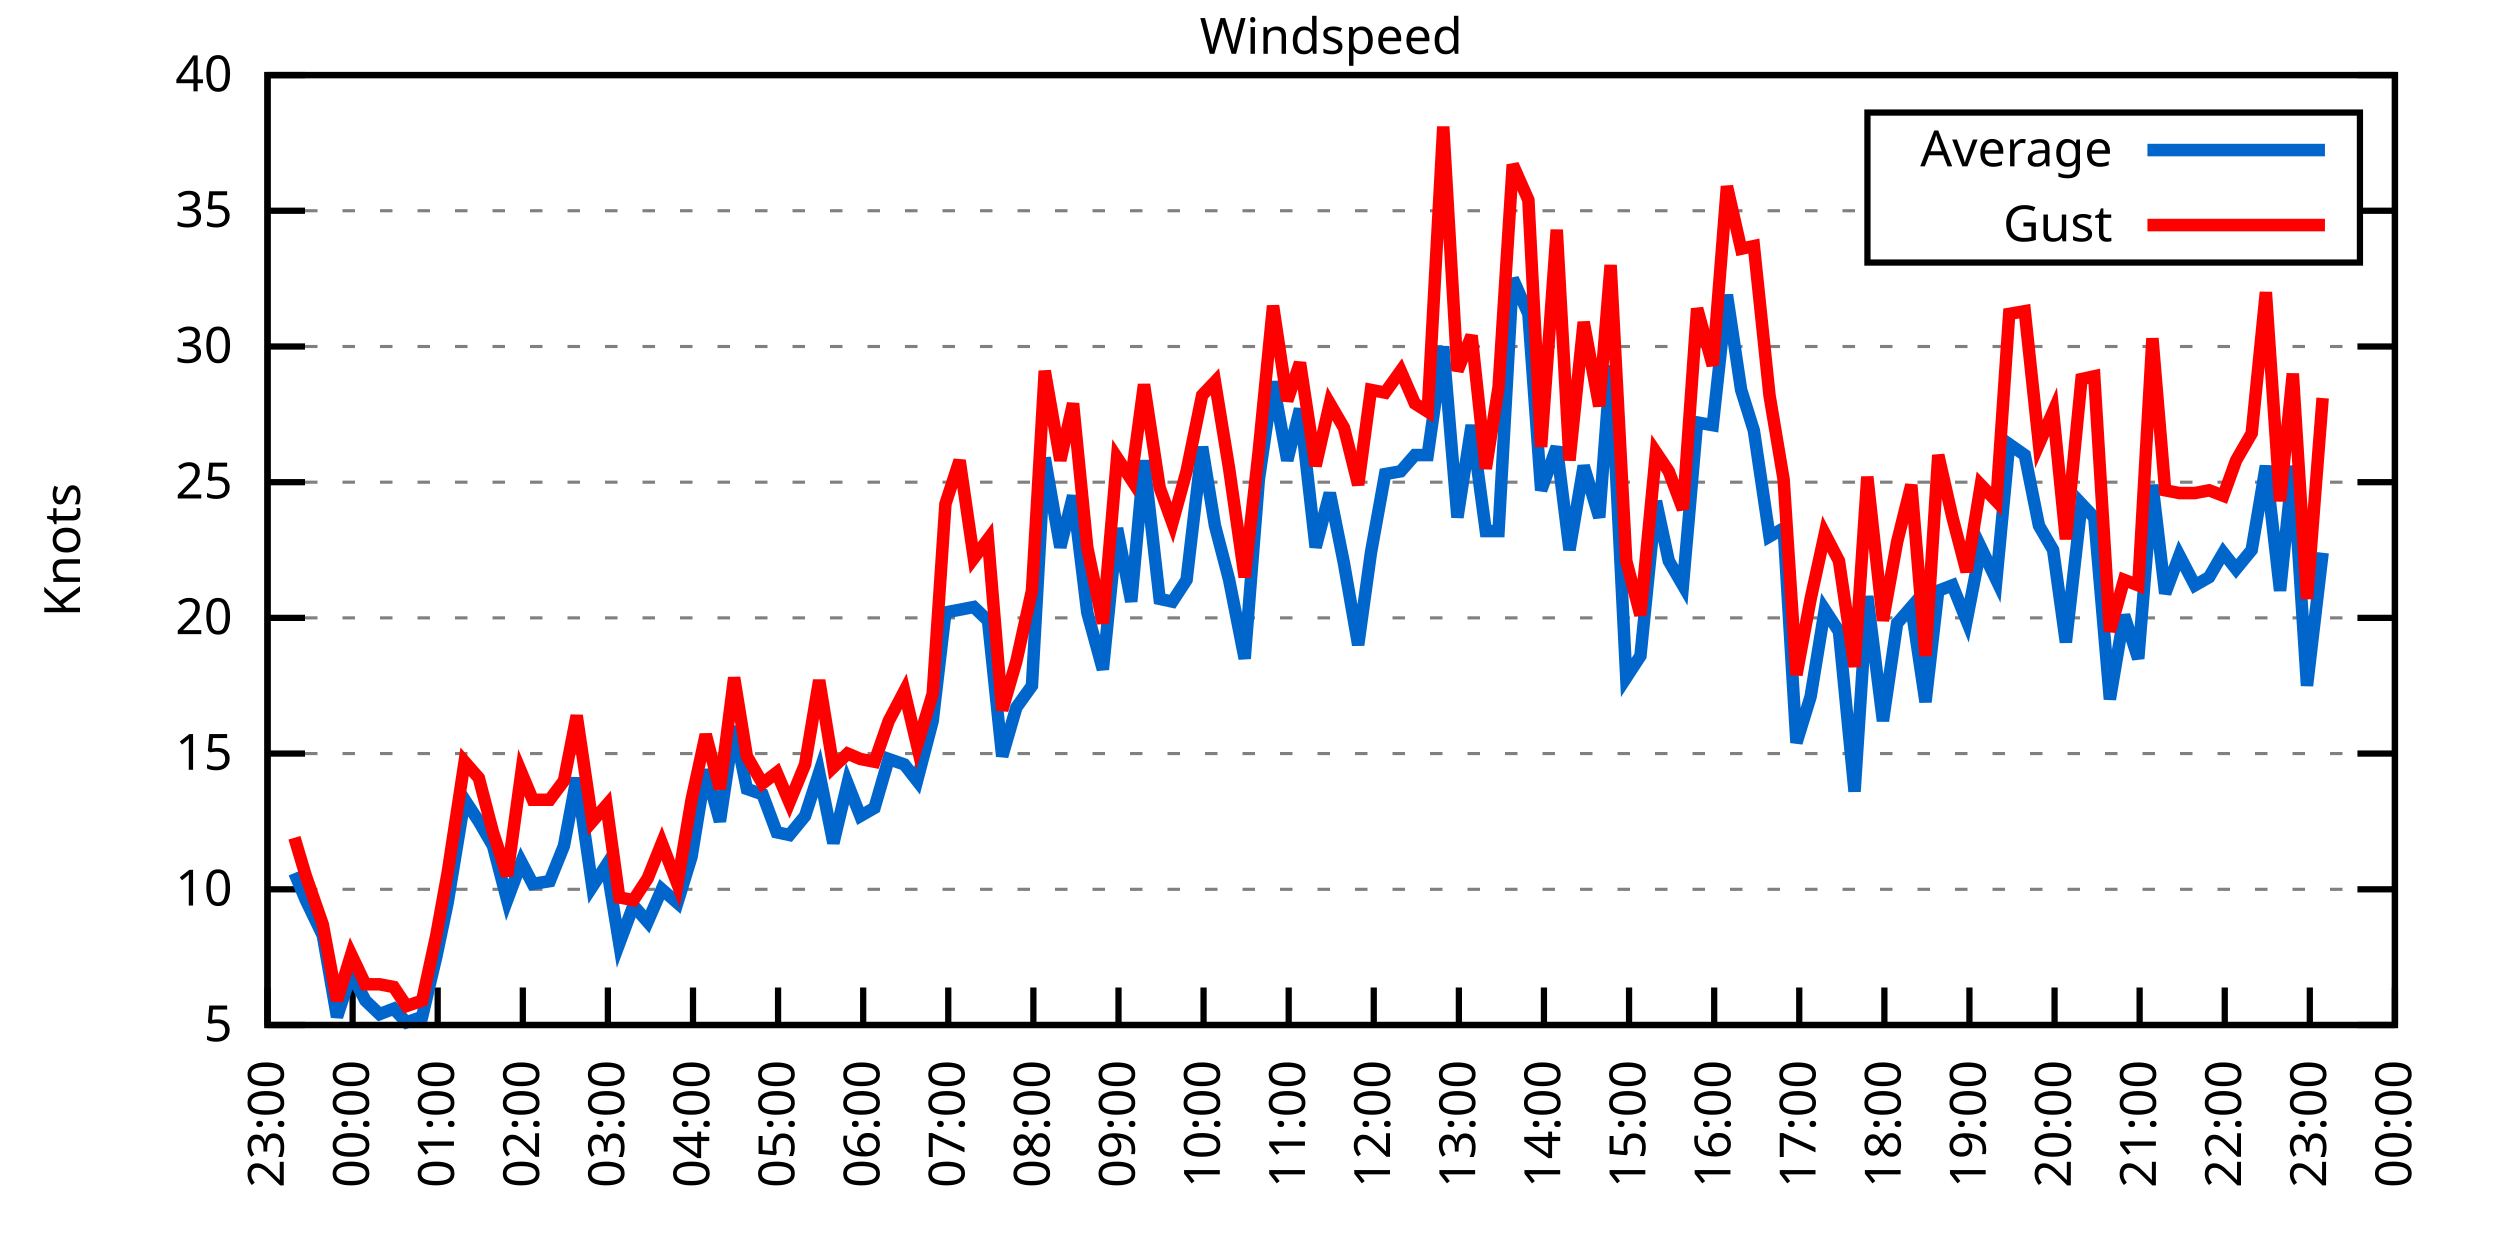
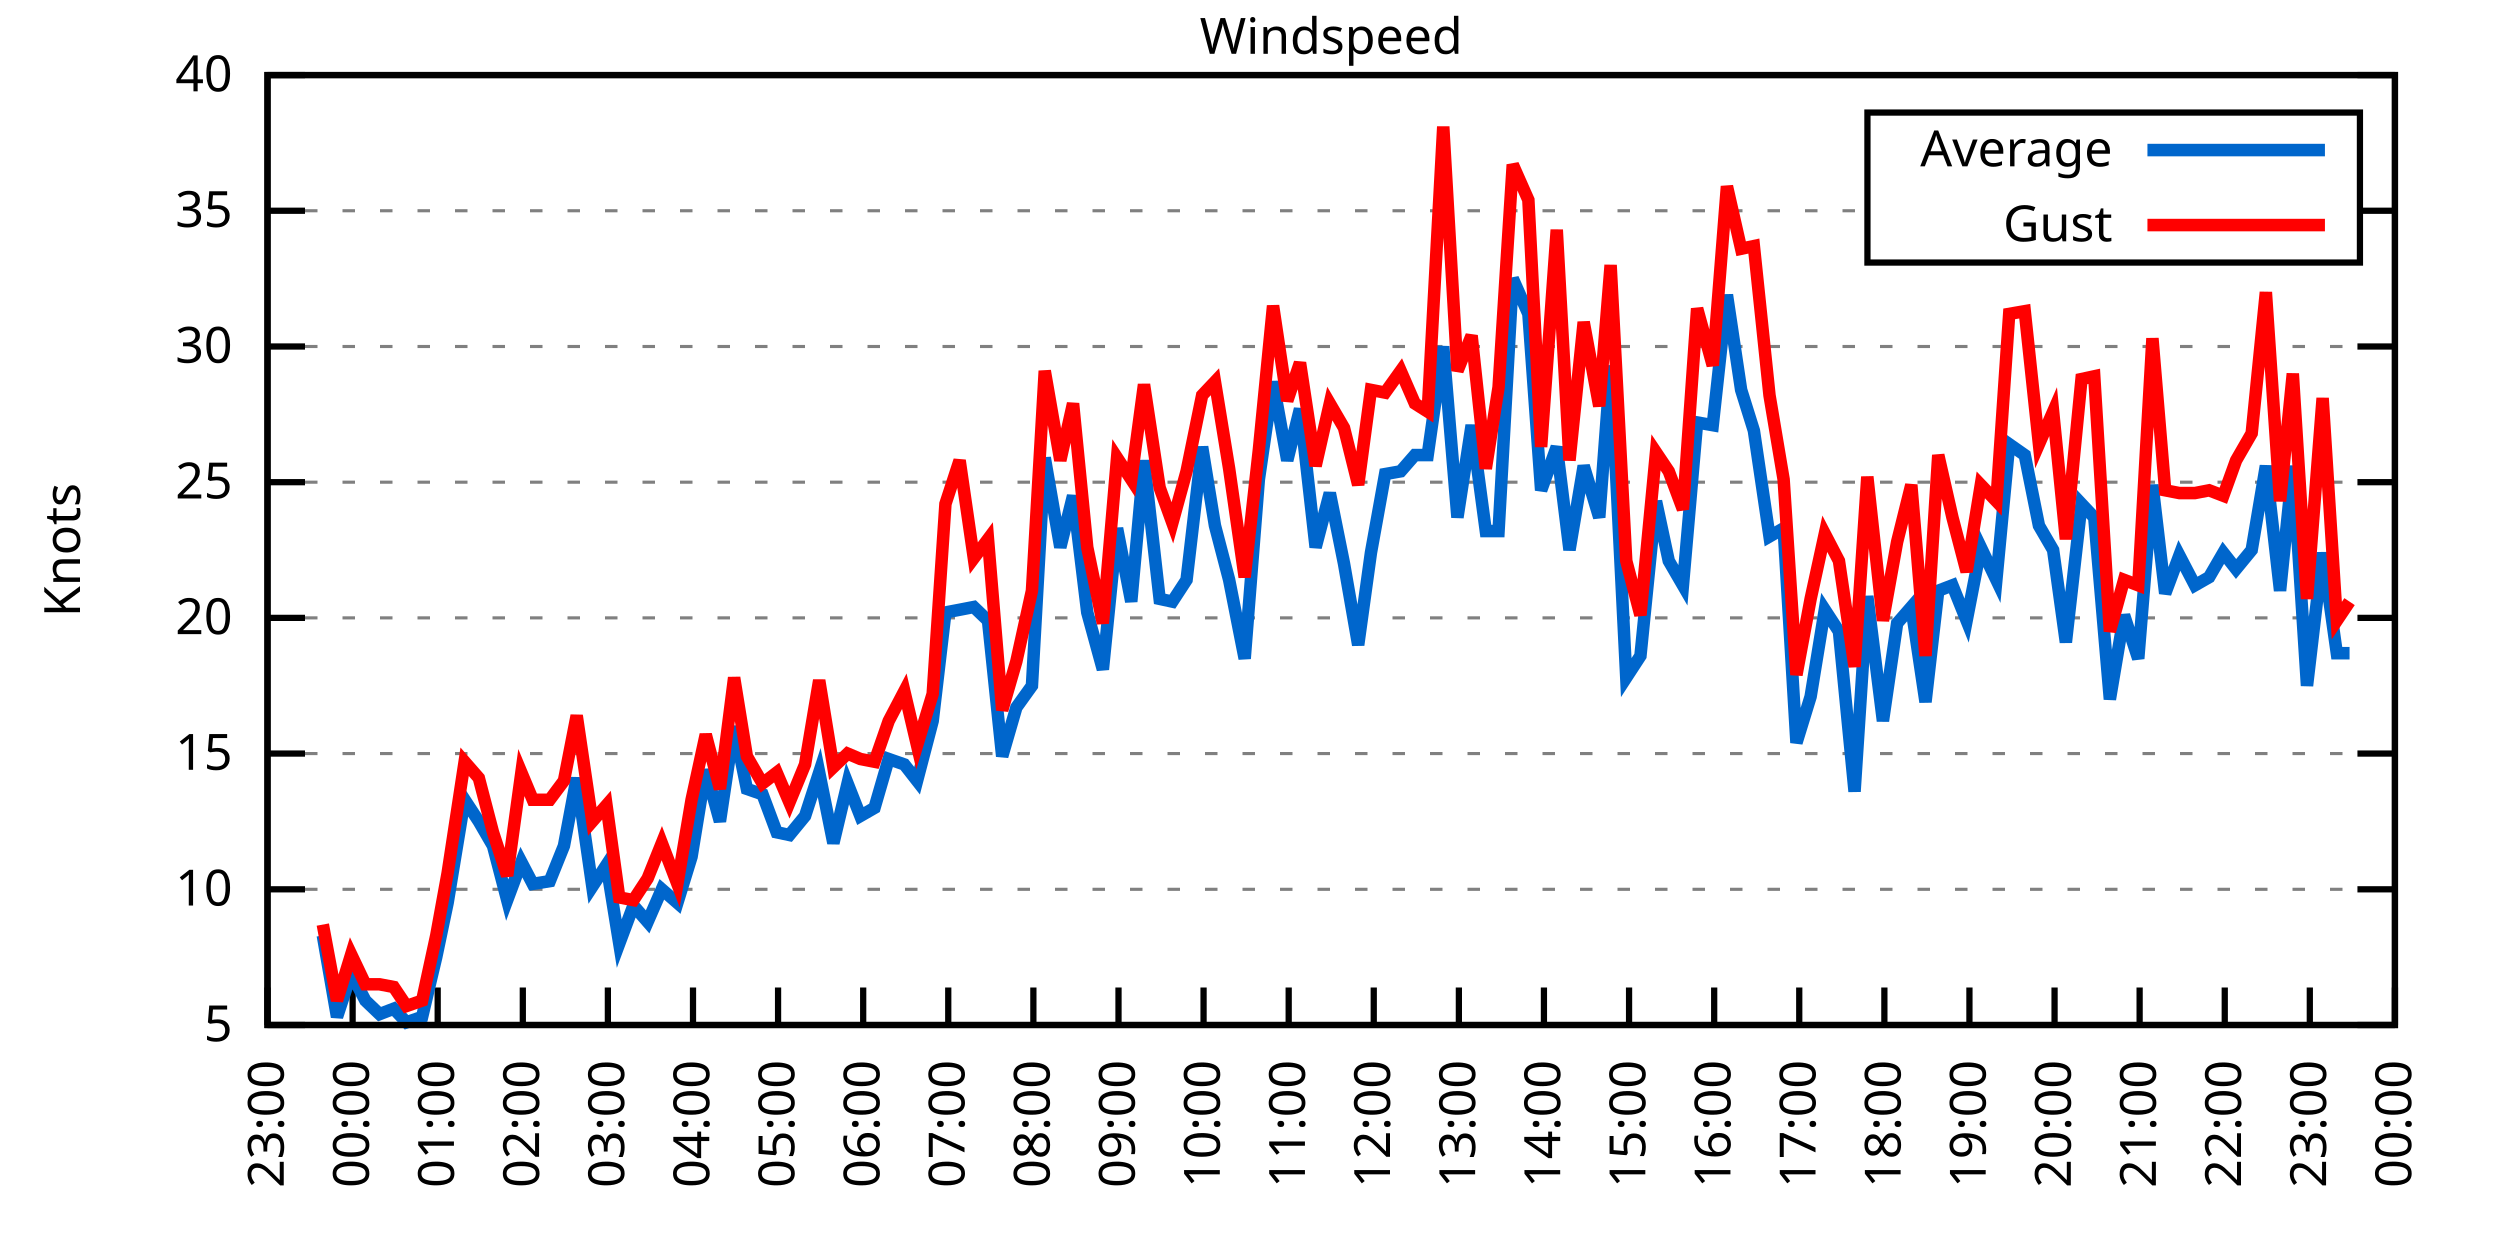
<svg xmlns="http://www.w3.org/2000/svg" xmlns:xlink="http://www.w3.org/1999/xlink" width="400" height="200" viewBox="0 0 400 200">
  <g id="gnuplot_canvas">
    <rect x="0" y="0" width="400" height="200" fill="none" />
    <defs>
      <circle id="gpDot" r="0.5" stroke-width="0.5" stroke="currentColor" />
      <path id="gpPt0" stroke-width="0.333" stroke="currentColor" d="M-1,0 h2 M0,-1 v2" />
      <path id="gpPt1" stroke-width="0.333" stroke="currentColor" d="M-1,-1 L1,1 M1,-1 L-1,1" />
      <path id="gpPt2" stroke-width="0.333" stroke="currentColor" d="M-1,0 L1,0 M0,-1 L0,1 M-1,-1 L1,1 M-1,1 L1,-1" />
      <rect id="gpPt3" stroke-width="0.333" stroke="currentColor" x="-1" y="-1" width="2" height="2" />
      <rect id="gpPt4" stroke-width="0.333" stroke="currentColor" fill="currentColor" x="-1" y="-1" width="2" height="2" />
      <circle id="gpPt5" stroke-width="0.333" stroke="currentColor" cx="0" cy="0" r="1" />
      <use xlink:href="#gpPt5" id="gpPt6" fill="currentColor" stroke="none" />
      <path id="gpPt7" stroke-width="0.333" stroke="currentColor" d="M0,-1.33 L-1.33,0.67 L1.33,0.67 z" />
      <use xlink:href="#gpPt7" id="gpPt8" fill="currentColor" stroke="none" />
      <use xlink:href="#gpPt7" id="gpPt9" stroke="currentColor" transform="rotate(180)" />
      <use xlink:href="#gpPt9" id="gpPt10" fill="currentColor" stroke="none" />
      <use xlink:href="#gpPt3" id="gpPt11" stroke="currentColor" transform="rotate(45)" />
      <use xlink:href="#gpPt11" id="gpPt12" fill="currentColor" stroke="none" />
      <path id="gpPt13" stroke-width="0.333" stroke="currentColor" d="M0,1.330 L1.265,0.411 L0.782,-1.067 L-0.782,-1.076 L-1.265,0.411 z" />
      <use xlink:href="#gpPt13" id="gpPt14" fill="currentColor" stroke="none" />
      <filter id="textbox" filterUnits="objectBoundingBox" x="0" y="0" height="1" width="1">
        <feFlood flood-color="white" flood-opacity="1" result="bgnd" />
        <feComposite in="SourceGraphic" in2="bgnd" operator="atop" />
      </filter>
      <filter id="greybox" filterUnits="objectBoundingBox" x="0" y="0" height="1" width="1">
        <feFlood flood-color="lightgrey" flood-opacity="1" result="grey" />
        <feComposite in="SourceGraphic" in2="grey" operator="atop" />
      </filter>
    </defs>
    <g fill="none" color="white" stroke="currentColor" stroke-width="1.00" stroke-linecap="butt" stroke-linejoin="miter">
</g>
    <g fill="none" color="black" stroke="currentColor" stroke-width="1.00" stroke-linecap="butt" stroke-linejoin="miter">
      <g stroke="none" shape-rendering="crispEdges">
        <polygon fill="rgb(255, 255, 255)" points="42.80,164.00 383.18,164.00 383.18,12.02 42.80,12.02 " />
      </g>
    </g>
    <g fill="none" color="black" stroke="currentColor" stroke-width="1.00" stroke-linecap="butt" stroke-linejoin="miter">
</g>
    <g fill="none" color="black" stroke="black" stroke-width="0.50" stroke-linecap="butt" stroke-linejoin="miter">
</g>
    <g fill="none" color="gray" stroke="currentColor" stroke-width="0.50" stroke-linecap="butt" stroke-linejoin="miter">
      <path stroke="gray" stroke-dasharray="2,4" class="gridline" d="M42.80,164.00 L383.19,164.00  " />
    </g>
    <g fill="none" color="gray" stroke="gray" stroke-width="1.00" stroke-linecap="butt" stroke-linejoin="miter">
</g>
    <g fill="none" color="black" stroke="currentColor" stroke-width="1.00" stroke-linecap="butt" stroke-linejoin="miter">
      <path stroke="black" d="M42.80,164.00 L48.80,164.00 M383.19,164.00 L377.19,164.00  " />
      <g transform="translate(37.20,166.60)" stroke="none" fill="black" font-family="Sans" font-size="8.00" text-anchor="end">
        <text>
          <tspan font-family="Sans"> 5</tspan>
        </text>
      </g>
    </g>
    <g fill="none" color="black" stroke="currentColor" stroke-width="1.00" stroke-linecap="butt" stroke-linejoin="miter">
</g>
    <g fill="none" color="black" stroke="black" stroke-width="0.50" stroke-linecap="butt" stroke-linejoin="miter">
</g>
    <g fill="none" color="gray" stroke="currentColor" stroke-width="0.50" stroke-linecap="butt" stroke-linejoin="miter">
      <path stroke="gray" stroke-dasharray="2,4" class="gridline" d="M42.80,142.29 L383.19,142.29  " />
    </g>
    <g fill="none" color="gray" stroke="gray" stroke-width="1.00" stroke-linecap="butt" stroke-linejoin="miter">
</g>
    <g fill="none" color="black" stroke="currentColor" stroke-width="1.00" stroke-linecap="butt" stroke-linejoin="miter">
      <path stroke="black" d="M42.80,142.29 L48.80,142.29 M383.19,142.29 L377.19,142.29  " />
      <g transform="translate(37.20,144.89)" stroke="none" fill="black" font-family="Sans" font-size="8.00" text-anchor="end">
        <text>
          <tspan font-family="Sans"> 10</tspan>
        </text>
      </g>
    </g>
    <g fill="none" color="black" stroke="currentColor" stroke-width="1.00" stroke-linecap="butt" stroke-linejoin="miter">
</g>
    <g fill="none" color="black" stroke="black" stroke-width="0.50" stroke-linecap="butt" stroke-linejoin="miter">
</g>
    <g fill="none" color="gray" stroke="currentColor" stroke-width="0.50" stroke-linecap="butt" stroke-linejoin="miter">
      <path stroke="gray" stroke-dasharray="2,4" class="gridline" d="M42.80,120.57 L383.19,120.57  " />
    </g>
    <g fill="none" color="gray" stroke="gray" stroke-width="1.00" stroke-linecap="butt" stroke-linejoin="miter">
</g>
    <g fill="none" color="black" stroke="currentColor" stroke-width="1.00" stroke-linecap="butt" stroke-linejoin="miter">
      <path stroke="black" d="M42.80,120.57 L48.80,120.57 M383.19,120.57 L377.19,120.57  " />
      <g transform="translate(37.20,123.17)" stroke="none" fill="black" font-family="Sans" font-size="8.00" text-anchor="end">
        <text>
          <tspan font-family="Sans"> 15</tspan>
        </text>
      </g>
    </g>
    <g fill="none" color="black" stroke="currentColor" stroke-width="1.00" stroke-linecap="butt" stroke-linejoin="miter">
</g>
    <g fill="none" color="black" stroke="black" stroke-width="0.50" stroke-linecap="butt" stroke-linejoin="miter">
</g>
    <g fill="none" color="gray" stroke="currentColor" stroke-width="0.50" stroke-linecap="butt" stroke-linejoin="miter">
      <path stroke="gray" stroke-dasharray="2,4" class="gridline" d="M42.80,98.86 L383.19,98.86  " />
    </g>
    <g fill="none" color="gray" stroke="gray" stroke-width="1.00" stroke-linecap="butt" stroke-linejoin="miter">
</g>
    <g fill="none" color="black" stroke="currentColor" stroke-width="1.00" stroke-linecap="butt" stroke-linejoin="miter">
      <path stroke="black" d="M42.80,98.86 L48.80,98.86 M383.19,98.86 L377.19,98.86  " />
      <g transform="translate(37.20,101.46)" stroke="none" fill="black" font-family="Sans" font-size="8.00" text-anchor="end">
        <text>
          <tspan font-family="Sans"> 20</tspan>
        </text>
      </g>
    </g>
    <g fill="none" color="black" stroke="currentColor" stroke-width="1.00" stroke-linecap="butt" stroke-linejoin="miter">
</g>
    <g fill="none" color="black" stroke="black" stroke-width="0.50" stroke-linecap="butt" stroke-linejoin="miter">
</g>
    <g fill="none" color="gray" stroke="currentColor" stroke-width="0.50" stroke-linecap="butt" stroke-linejoin="miter">
      <path stroke="gray" stroke-dasharray="2,4" class="gridline" d="M42.80,77.15 L383.19,77.15  " />
    </g>
    <g fill="none" color="gray" stroke="gray" stroke-width="1.00" stroke-linecap="butt" stroke-linejoin="miter">
</g>
    <g fill="none" color="black" stroke="currentColor" stroke-width="1.00" stroke-linecap="butt" stroke-linejoin="miter">
      <path stroke="black" d="M42.80,77.15 L48.80,77.15 M383.19,77.15 L377.19,77.15  " />
      <g transform="translate(37.20,79.75)" stroke="none" fill="black" font-family="Sans" font-size="8.00" text-anchor="end">
        <text>
          <tspan font-family="Sans"> 25</tspan>
        </text>
      </g>
    </g>
    <g fill="none" color="black" stroke="currentColor" stroke-width="1.00" stroke-linecap="butt" stroke-linejoin="miter">
</g>
    <g fill="none" color="black" stroke="black" stroke-width="0.50" stroke-linecap="butt" stroke-linejoin="miter">
</g>
    <g fill="none" color="gray" stroke="currentColor" stroke-width="0.50" stroke-linecap="butt" stroke-linejoin="miter">
      <path stroke="gray" stroke-dasharray="2,4" class="gridline" d="M42.80,55.44 L383.19,55.44  " />
    </g>
    <g fill="none" color="gray" stroke="gray" stroke-width="1.00" stroke-linecap="butt" stroke-linejoin="miter">
</g>
    <g fill="none" color="black" stroke="currentColor" stroke-width="1.00" stroke-linecap="butt" stroke-linejoin="miter">
      <path stroke="black" d="M42.80,55.44 L48.80,55.44 M383.19,55.44 L377.19,55.44  " />
      <g transform="translate(37.20,58.04)" stroke="none" fill="black" font-family="Sans" font-size="8.00" text-anchor="end">
        <text>
          <tspan font-family="Sans"> 30</tspan>
        </text>
      </g>
    </g>
    <g fill="none" color="black" stroke="currentColor" stroke-width="1.00" stroke-linecap="butt" stroke-linejoin="miter">
</g>
    <g fill="none" color="black" stroke="black" stroke-width="0.50" stroke-linecap="butt" stroke-linejoin="miter">
</g>
    <g fill="none" color="gray" stroke="currentColor" stroke-width="0.50" stroke-linecap="butt" stroke-linejoin="miter">
      <path stroke="gray" stroke-dasharray="2,4" class="gridline" d="M42.80,33.72 L298.79,33.72 M377.59,33.72 L383.19,33.72  " />
    </g>
    <g fill="none" color="gray" stroke="gray" stroke-width="1.00" stroke-linecap="butt" stroke-linejoin="miter">
</g>
    <g fill="none" color="black" stroke="currentColor" stroke-width="1.00" stroke-linecap="butt" stroke-linejoin="miter">
      <path stroke="black" d="M42.80,33.72 L48.80,33.72 M383.19,33.72 L377.19,33.72  " />
      <g transform="translate(37.20,36.32)" stroke="none" fill="black" font-family="Sans" font-size="8.00" text-anchor="end">
        <text>
          <tspan font-family="Sans"> 35</tspan>
        </text>
      </g>
    </g>
    <g fill="none" color="black" stroke="currentColor" stroke-width="1.00" stroke-linecap="butt" stroke-linejoin="miter">
</g>
    <g fill="none" color="black" stroke="black" stroke-width="0.50" stroke-linecap="butt" stroke-linejoin="miter">
</g>
    <g fill="none" color="gray" stroke="currentColor" stroke-width="0.50" stroke-linecap="butt" stroke-linejoin="miter">
      <path stroke="gray" stroke-dasharray="2,4" class="gridline" d="M42.80,12.01 L383.19,12.01  " />
    </g>
    <g fill="none" color="gray" stroke="gray" stroke-width="1.00" stroke-linecap="butt" stroke-linejoin="miter">
</g>
    <g fill="none" color="black" stroke="currentColor" stroke-width="1.00" stroke-linecap="butt" stroke-linejoin="miter">
      <path stroke="black" d="M42.80,12.01 L48.80,12.01 M383.19,12.01 L377.19,12.01  " />
      <g transform="translate(37.20,14.61)" stroke="none" fill="black" font-family="Sans" font-size="8.00" text-anchor="end">
        <text>
          <tspan font-family="Sans"> 40</tspan>
        </text>
      </g>
    </g>
    <g fill="none" color="black" stroke="currentColor" stroke-width="1.00" stroke-linecap="butt" stroke-linejoin="miter">
      <path stroke="black" d="M42.80,164.00 L42.80,158.00  " />
      <g transform="translate(45.40,169.60) rotate(270.00)" stroke="none" fill="black" font-family="Sans" font-size="8.00" text-anchor="end">
        <text>
          <tspan font-family="Sans">23:00</tspan>
        </text>
      </g>
    </g>
    <g fill="none" color="black" stroke="currentColor" stroke-width="1.00" stroke-linecap="butt" stroke-linejoin="miter">
      <path stroke="black" d="M56.42,164.00 L56.42,158.00  " />
      <g transform="translate(59.02,169.60) rotate(270.00)" stroke="none" fill="black" font-family="Sans" font-size="8.00" text-anchor="end">
        <text>
          <tspan font-family="Sans">00:00</tspan>
        </text>
      </g>
    </g>
    <g fill="none" color="black" stroke="currentColor" stroke-width="1.00" stroke-linecap="butt" stroke-linejoin="miter">
      <path stroke="black" d="M70.03,164.00 L70.03,158.00  " />
      <g transform="translate(72.63,169.60) rotate(270.00)" stroke="none" fill="black" font-family="Sans" font-size="8.00" text-anchor="end">
        <text>
          <tspan font-family="Sans">01:00</tspan>
        </text>
      </g>
    </g>
    <g fill="none" color="black" stroke="currentColor" stroke-width="1.00" stroke-linecap="butt" stroke-linejoin="miter">
      <path stroke="black" d="M83.65,164.00 L83.65,158.00  " />
      <g transform="translate(86.25,169.60) rotate(270.00)" stroke="none" fill="black" font-family="Sans" font-size="8.00" text-anchor="end">
        <text>
          <tspan font-family="Sans">02:00</tspan>
        </text>
      </g>
    </g>
    <g fill="none" color="black" stroke="currentColor" stroke-width="1.00" stroke-linecap="butt" stroke-linejoin="miter">
      <path stroke="black" d="M97.26,164.00 L97.26,158.00  " />
      <g transform="translate(99.86,169.60) rotate(270.00)" stroke="none" fill="black" font-family="Sans" font-size="8.00" text-anchor="end">
        <text>
          <tspan font-family="Sans">03:00</tspan>
        </text>
      </g>
    </g>
    <g fill="none" color="black" stroke="currentColor" stroke-width="1.00" stroke-linecap="butt" stroke-linejoin="miter">
      <path stroke="black" d="M110.88,164.00 L110.88,158.00  " />
      <g transform="translate(113.48,169.60) rotate(270.00)" stroke="none" fill="black" font-family="Sans" font-size="8.00" text-anchor="end">
        <text>
          <tspan font-family="Sans">04:00</tspan>
        </text>
      </g>
    </g>
    <g fill="none" color="black" stroke="currentColor" stroke-width="1.00" stroke-linecap="butt" stroke-linejoin="miter">
      <path stroke="black" d="M124.49,164.00 L124.49,158.00  " />
      <g transform="translate(127.09,169.60) rotate(270.00)" stroke="none" fill="black" font-family="Sans" font-size="8.00" text-anchor="end">
        <text>
          <tspan font-family="Sans">05:00</tspan>
        </text>
      </g>
    </g>
    <g fill="none" color="black" stroke="currentColor" stroke-width="1.00" stroke-linecap="butt" stroke-linejoin="miter">
      <path stroke="black" d="M138.11,164.00 L138.11,158.00  " />
      <g transform="translate(140.71,169.60) rotate(270.00)" stroke="none" fill="black" font-family="Sans" font-size="8.00" text-anchor="end">
        <text>
          <tspan font-family="Sans">06:00</tspan>
        </text>
      </g>
    </g>
    <g fill="none" color="black" stroke="currentColor" stroke-width="1.00" stroke-linecap="butt" stroke-linejoin="miter">
      <path stroke="black" d="M151.72,164.00 L151.72,158.00  " />
      <g transform="translate(154.32,169.60) rotate(270.00)" stroke="none" fill="black" font-family="Sans" font-size="8.00" text-anchor="end">
        <text>
          <tspan font-family="Sans">07:00</tspan>
        </text>
      </g>
    </g>
    <g fill="none" color="black" stroke="currentColor" stroke-width="1.00" stroke-linecap="butt" stroke-linejoin="miter">
      <path stroke="black" d="M165.34,164.00 L165.34,158.00  " />
      <g transform="translate(167.94,169.60) rotate(270.00)" stroke="none" fill="black" font-family="Sans" font-size="8.00" text-anchor="end">
        <text>
          <tspan font-family="Sans">08:00</tspan>
        </text>
      </g>
    </g>
    <g fill="none" color="black" stroke="currentColor" stroke-width="1.00" stroke-linecap="butt" stroke-linejoin="miter">
      <path stroke="black" d="M178.96,164.00 L178.96,158.00  " />
      <g transform="translate(181.56,169.60) rotate(270.00)" stroke="none" fill="black" font-family="Sans" font-size="8.00" text-anchor="end">
        <text>
          <tspan font-family="Sans">09:00</tspan>
        </text>
      </g>
    </g>
    <g fill="none" color="black" stroke="currentColor" stroke-width="1.00" stroke-linecap="butt" stroke-linejoin="miter">
      <path stroke="black" d="M192.57,164.00 L192.57,158.00  " />
      <g transform="translate(195.17,169.60) rotate(270.00)" stroke="none" fill="black" font-family="Sans" font-size="8.00" text-anchor="end">
        <text>
          <tspan font-family="Sans">10:00</tspan>
        </text>
      </g>
    </g>
    <g fill="none" color="black" stroke="currentColor" stroke-width="1.00" stroke-linecap="butt" stroke-linejoin="miter">
      <path stroke="black" d="M206.19,164.00 L206.19,158.00  " />
      <g transform="translate(208.79,169.60) rotate(270.00)" stroke="none" fill="black" font-family="Sans" font-size="8.00" text-anchor="end">
        <text>
          <tspan font-family="Sans">11:00</tspan>
        </text>
      </g>
    </g>
    <g fill="none" color="black" stroke="currentColor" stroke-width="1.00" stroke-linecap="butt" stroke-linejoin="miter">
      <path stroke="black" d="M219.80,164.00 L219.80,158.00  " />
      <g transform="translate(222.40,169.60) rotate(270.00)" stroke="none" fill="black" font-family="Sans" font-size="8.00" text-anchor="end">
        <text>
          <tspan font-family="Sans">12:00</tspan>
        </text>
      </g>
    </g>
    <g fill="none" color="black" stroke="currentColor" stroke-width="1.00" stroke-linecap="butt" stroke-linejoin="miter">
      <path stroke="black" d="M233.42,164.00 L233.42,158.00  " />
      <g transform="translate(236.02,169.60) rotate(270.00)" stroke="none" fill="black" font-family="Sans" font-size="8.00" text-anchor="end">
        <text>
          <tspan font-family="Sans">13:00</tspan>
        </text>
      </g>
    </g>
    <g fill="none" color="black" stroke="currentColor" stroke-width="1.00" stroke-linecap="butt" stroke-linejoin="miter">
      <path stroke="black" d="M247.03,164.00 L247.03,158.00  " />
      <g transform="translate(249.63,169.60) rotate(270.00)" stroke="none" fill="black" font-family="Sans" font-size="8.00" text-anchor="end">
        <text>
          <tspan font-family="Sans">14:00</tspan>
        </text>
      </g>
    </g>
    <g fill="none" color="black" stroke="currentColor" stroke-width="1.00" stroke-linecap="butt" stroke-linejoin="miter">
      <path stroke="black" d="M260.65,164.00 L260.65,158.00  " />
      <g transform="translate(263.25,169.60) rotate(270.00)" stroke="none" fill="black" font-family="Sans" font-size="8.00" text-anchor="end">
        <text>
          <tspan font-family="Sans">15:00</tspan>
        </text>
      </g>
    </g>
    <g fill="none" color="black" stroke="currentColor" stroke-width="1.00" stroke-linecap="butt" stroke-linejoin="miter">
      <path stroke="black" d="M274.27,164.00 L274.27,158.00  " />
      <g transform="translate(276.87,169.60) rotate(270.00)" stroke="none" fill="black" font-family="Sans" font-size="8.00" text-anchor="end">
        <text>
          <tspan font-family="Sans">16:00</tspan>
        </text>
      </g>
    </g>
    <g fill="none" color="black" stroke="currentColor" stroke-width="1.00" stroke-linecap="butt" stroke-linejoin="miter">
      <path stroke="black" d="M287.88,164.00 L287.88,158.00  " />
      <g transform="translate(290.48,169.60) rotate(270.00)" stroke="none" fill="black" font-family="Sans" font-size="8.00" text-anchor="end">
        <text>
          <tspan font-family="Sans">17:00</tspan>
        </text>
      </g>
    </g>
    <g fill="none" color="black" stroke="currentColor" stroke-width="1.00" stroke-linecap="butt" stroke-linejoin="miter">
      <path stroke="black" d="M301.50,164.00 L301.50,158.00  " />
      <g transform="translate(304.10,169.60) rotate(270.00)" stroke="none" fill="black" font-family="Sans" font-size="8.00" text-anchor="end">
        <text>
          <tspan font-family="Sans">18:00</tspan>
        </text>
      </g>
    </g>
    <g fill="none" color="black" stroke="currentColor" stroke-width="1.00" stroke-linecap="butt" stroke-linejoin="miter">
      <path stroke="black" d="M315.11,164.00 L315.11,158.00  " />
      <g transform="translate(317.71,169.60) rotate(270.00)" stroke="none" fill="black" font-family="Sans" font-size="8.00" text-anchor="end">
        <text>
          <tspan font-family="Sans">19:00</tspan>
        </text>
      </g>
    </g>
    <g fill="none" color="black" stroke="currentColor" stroke-width="1.00" stroke-linecap="butt" stroke-linejoin="miter">
      <path stroke="black" d="M328.73,164.00 L328.73,158.00  " />
      <g transform="translate(331.33,169.60) rotate(270.00)" stroke="none" fill="black" font-family="Sans" font-size="8.00" text-anchor="end">
        <text>
          <tspan font-family="Sans">20:00</tspan>
        </text>
      </g>
    </g>
    <g fill="none" color="black" stroke="currentColor" stroke-width="1.00" stroke-linecap="butt" stroke-linejoin="miter">
      <path stroke="black" d="M342.34,164.00 L342.34,158.00  " />
      <g transform="translate(344.94,169.60) rotate(270.00)" stroke="none" fill="black" font-family="Sans" font-size="8.00" text-anchor="end">
        <text>
          <tspan font-family="Sans">21:00</tspan>
        </text>
      </g>
    </g>
    <g fill="none" color="black" stroke="currentColor" stroke-width="1.00" stroke-linecap="butt" stroke-linejoin="miter">
      <path stroke="black" d="M355.96,164.00 L355.96,158.00  " />
      <g transform="translate(358.56,169.60) rotate(270.00)" stroke="none" fill="black" font-family="Sans" font-size="8.00" text-anchor="end">
        <text>
          <tspan font-family="Sans">22:00</tspan>
        </text>
      </g>
    </g>
    <g fill="none" color="black" stroke="currentColor" stroke-width="1.00" stroke-linecap="butt" stroke-linejoin="miter">
      <path stroke="black" d="M369.57,164.00 L369.57,158.00  " />
      <g transform="translate(372.17,169.60) rotate(270.00)" stroke="none" fill="black" font-family="Sans" font-size="8.00" text-anchor="end">
        <text>
          <tspan font-family="Sans">23:00</tspan>
        </text>
      </g>
    </g>
    <g fill="none" color="black" stroke="currentColor" stroke-width="1.00" stroke-linecap="butt" stroke-linejoin="miter">
      <path stroke="black" d="M383.19,164.00 L383.19,158.00  " />
      <g transform="translate(385.79,169.60) rotate(270.00)" stroke="none" fill="black" font-family="Sans" font-size="8.00" text-anchor="end">
        <text>
          <tspan font-family="Sans">00:00</tspan>
        </text>
      </g>
    </g>
    <g fill="none" color="black" stroke="currentColor" stroke-width="1.00" stroke-linecap="butt" stroke-linejoin="miter">
</g>
    <g fill="none" color="black" stroke="currentColor" stroke-width="1.00" stroke-linecap="butt" stroke-linejoin="miter">
      <path stroke="black" d="M42.80,12.01 L42.80,164.00 L383.19,164.00 L383.19,12.01 L42.80,12.01 Z  " />
    </g>
    <g fill="none" color="black" stroke="currentColor" stroke-width="1.00" stroke-linecap="butt" stroke-linejoin="miter">
</g>
    <g fill="none" color="black" stroke="currentColor" stroke-width="1.00" stroke-linecap="butt" stroke-linejoin="miter">
      <path stroke="black" d="M298.79,42.01 L298.79,18.01 L377.59,18.01 L377.59,42.01 L298.79,42.01 Z  " />
    </g>
    <g id="Windspeed_plot_1">
      <g fill="none" color="white" stroke="black" stroke-width="2.00" stroke-linecap="butt" stroke-linejoin="miter">
</g>
      <g fill="none" color="black" stroke="currentColor" stroke-width="2.00" stroke-linecap="butt" stroke-linejoin="miter">
        <g transform="translate(337.99,26.61)" stroke="none" fill="black" font-family="Sans" font-size="8.00" text-anchor="end">
          <text>
            <tspan font-family="Sans">Average</tspan>
          </text>
        </g>
      </g>
      <g fill="none" color="black" stroke="currentColor" stroke-width="2.00" stroke-linecap="butt" stroke-linejoin="miter">
-         <path stroke="rgb(  0, 102, 204)" d="M343.59,24.01 L371.99,24.01 M47.11,139.68 L48.93,144.02 L51.65,149.67 L53.92,162.70 L56.19,155.75 L58.46,160.09   L60.73,162.26 L63.00,161.39 L65.04,163.57 L67.54,162.70 L69.80,153.14 L71.62,144.46 L74.34,127.96 L76.61,131.43   L78.88,135.34 L81.15,144.02 L83.42,137.94 L85.24,141.42 L87.96,140.98 L90.23,135.34 L92.27,124.48 L94.77,141.85   L97.04,138.38 L99.08,150.97 L101.35,144.89 L103.62,147.50 L105.89,142.29 L108.38,144.46 L110.65,137.08 L112.92,123.18   L115.19,131.43 L117.46,116.23 L119.50,126.22 L122.00,127.09 L124.27,133.17 L126.31,133.60 L128.81,130.56 L131.07,123.61   L133.34,134.90 L135.61,125.35 L137.66,130.56 L139.92,129.26 L142.19,121.44 L144.69,122.31 L146.73,124.92 L149.23,115.36   L151.27,97.99 L153.54,97.56 L155.81,97.12 L158.08,99.30 L160.35,121.01 L162.62,113.19 L165.11,109.72 L167.16,73.24   L169.65,87.57 L171.69,79.32 L173.96,97.99 L176.46,107.11 L178.73,84.53 L181.00,96.26 L183.04,73.67 L185.54,95.82   L187.58,96.26 L189.85,92.78 L192.34,71.50 L194.39,84.10 L196.66,92.78 L199.15,105.38 L201.42,76.71 L203.69,61.08   L205.96,73.67 L208.00,65.42 L210.50,87.57 L212.77,78.89 L215.04,90.18 L217.31,103.20 L219.35,88.44 L221.62,75.85   L224.11,75.41 L226.38,72.81 L228.43,72.81 L230.92,55.44 L233.19,82.79 L235.46,68.03 L237.73,84.97 L239.77,84.97   L242.04,44.58 L244.54,50.22 L246.58,78.45 L249.08,71.50 L251.12,88.00 L253.39,74.54 L255.88,82.79 L257.70,58.48   L260.20,108.42 L262.47,104.94 L264.96,80.19 L267.00,89.74 L269.27,93.65 L271.54,67.59 L274.04,68.03 L276.31,47.18   L278.58,62.38 L280.62,68.90 L283.12,85.83 L285.38,84.53 L287.43,118.84 L289.70,111.45 L291.97,97.56 L294.23,101.03   L296.73,126.65 L298.77,95.39 L301.27,115.36 L303.54,99.73 L305.81,97.12 L308.08,112.32 L310.12,94.52 L312.39,93.65   L314.66,99.30 L316.93,87.57 L319.42,92.78 L321.47,71.07 L323.96,72.81 L326.23,84.10 L328.50,88.00 L330.54,102.77   L333.04,80.62 L335.08,82.79 L337.58,111.89 L339.85,98.43 L342.12,105.38 L344.39,77.58 L346.43,94.95 L348.70,88.87   L351.19,93.65 L353.46,92.35 L355.73,88.44 L357.77,91.04 L360.27,88.00 L362.54,74.54 L364.81,94.52 L366.85,74.54   L369.12,109.72 L371.62,88.44  " />
+         <path stroke="rgb(  0, 102, 204)" d="M343.59,24.01 L371.99,24.01 M51.65,149.67 L53.92,162.70 L56.19,155.75 L58.46,160.09 L60.73,162.26 L63.00,161.39   L65.04,163.57 L67.54,162.70 L69.80,153.14 L71.62,144.46 L74.34,127.96 L76.61,131.43 L78.88,135.34 L81.15,144.02   L83.42,137.94 L85.24,141.42 L87.96,140.98 L90.23,135.34 L92.27,124.48 L94.77,141.85 L97.04,138.38 L99.08,150.97   L101.35,144.89 L103.62,147.50 L105.89,142.29 L108.38,144.46 L110.65,137.08 L112.92,123.18 L115.19,131.43 L117.46,116.23   L119.50,126.22 L122.00,127.09 L124.27,133.17 L126.31,133.60 L128.81,130.56 L131.07,123.61 L133.34,134.90 L135.61,125.35   L137.66,130.56 L139.92,129.26 L142.19,121.44 L144.69,122.31 L146.73,124.92 L149.23,115.36 L151.27,97.99 L153.54,97.56   L155.81,97.12 L158.08,99.30 L160.35,121.01 L162.62,113.19 L165.11,109.72 L167.16,73.24 L169.65,87.57 L171.69,79.32   L173.96,97.99 L176.46,107.11 L178.73,84.53 L181.00,96.26 L183.04,73.67 L185.54,95.82 L187.58,96.26 L189.85,92.78   L192.34,71.50 L194.39,84.10 L196.66,92.78 L199.15,105.38 L201.42,76.71 L203.69,61.08 L205.96,73.67 L208.00,65.42   L210.50,87.57 L212.77,78.89 L215.04,90.18 L217.31,103.20 L219.35,88.44 L221.62,75.85 L224.11,75.41 L226.38,72.81   L228.43,72.81 L230.92,55.44 L233.19,82.79 L235.46,68.03 L237.73,84.97 L239.77,84.97 L242.04,44.58 L244.54,50.22   L246.58,78.45 L249.08,71.50 L251.12,88.00 L253.39,74.54 L255.88,82.79 L257.70,58.48 L260.20,108.42 L262.47,104.94   L264.96,80.19 L267.00,89.74 L269.27,93.65 L271.54,67.59 L274.04,68.03 L276.31,47.18 L278.58,62.38 L280.62,68.90   L283.12,85.83 L285.38,84.53 L287.43,118.84 L289.70,111.45 L291.97,97.56 L294.23,101.03 L296.73,126.65 L298.77,95.39   L301.27,115.36 L303.54,99.73 L305.81,97.12 L308.08,112.32 L310.12,94.52 L312.39,93.65 L314.66,99.30 L316.93,87.57   L319.42,92.78 L321.47,71.07 L323.96,72.81 L326.23,84.10 L328.50,88.00 L330.54,102.77 L333.04,80.62 L335.08,82.79   L337.58,111.89 L339.85,98.43 L342.12,105.38 L344.39,77.58 L346.43,94.95 L348.70,88.87 L351.19,93.65 L353.46,92.35   L355.73,88.44 L357.77,91.04 L360.27,88.00 L362.54,74.54 L364.81,94.52 L366.85,74.54 L369.12,109.72 L371.62,88.44   L373.89,104.51 L375.93,104.51  " />
      </g>
    </g>
    <g id="Windspeed_plot_2">
      <g fill="none" color="black" stroke="currentColor" stroke-width="2.00" stroke-linecap="butt" stroke-linejoin="miter">
        <g transform="translate(337.99,38.61)" stroke="none" fill="black" font-family="Sans" font-size="8.00" text-anchor="end">
          <text>
            <tspan font-family="Sans">Gust</tspan>
          </text>
        </g>
      </g>
      <g fill="none" color="black" stroke="currentColor" stroke-width="2.00" stroke-linecap="butt" stroke-linejoin="miter">
-         <path stroke="rgb(255,   0,   0)" d="M343.59,36.01 L371.99,36.01 M47.11,134.04 L48.93,140.12 L51.65,147.93 L53.92,160.09 L56.19,152.71 L58.46,157.49   L60.73,157.49 L63.00,157.92 L65.04,160.96 L67.54,160.09 L69.80,149.67 L71.62,139.68 L74.34,121.88 L76.61,124.48   L78.88,133.17 L81.15,140.12 L83.42,123.61 L85.24,127.96 L87.96,127.96 L90.23,124.92 L92.27,114.49 L94.77,131.43   L97.04,128.83 L99.08,143.59 L101.35,144.02 L103.62,140.55 L105.89,134.90 L108.38,141.42 L110.65,127.96 L112.92,117.53   L115.19,126.22 L117.46,108.42 L119.50,121.01 L122.00,125.35 L124.27,123.61 L126.31,128.39 L128.81,122.31 L131.07,108.85   L133.34,122.75 L135.61,120.57 L137.66,121.44 L139.92,121.88 L142.19,115.36 L144.69,110.59 L146.73,119.27 L149.23,111.02   L151.27,80.62 L153.54,73.67 L155.81,89.31 L158.08,86.27 L160.35,113.63 L162.62,105.81 L165.11,94.52 L167.16,59.34   L169.65,73.67 L171.69,64.56 L173.96,87.57 L176.46,99.73 L178.73,73.24 L181.00,76.71 L183.04,61.52 L185.54,78.02   L187.58,83.66 L189.85,75.41 L192.34,63.25 L194.39,61.08 L196.66,74.98 L199.15,92.35 L201.42,71.94 L203.69,48.92   L205.96,64.12 L208.00,58.04 L210.50,74.54 L212.77,64.56 L215.04,68.46 L217.31,77.58 L219.35,62.38 L221.62,62.82   L224.11,59.34 L226.38,64.56 L228.43,65.86 L230.92,20.26 L233.19,59.34 L235.46,53.70 L237.73,74.98 L239.77,61.95   L242.04,26.34 L244.54,31.99 L246.58,71.50 L249.08,36.76 L251.12,73.67 L253.39,51.53 L255.88,64.99 L257.70,42.41   L260.20,89.74 L262.47,98.43 L264.96,72.37 L267.00,75.41 L269.27,81.49 L271.54,49.36 L274.04,58.48 L276.31,29.81   L278.58,39.80 L280.62,39.37 L283.12,63.25 L285.38,76.71 L287.43,107.98 L289.70,95.82 L291.97,85.40 L294.23,89.74   L296.73,106.68 L298.77,76.28 L301.27,99.30 L303.54,86.70 L305.81,77.58 L308.08,104.94 L310.12,72.81 L312.39,82.79   L314.66,91.48 L316.93,77.58 L319.42,80.19 L321.47,50.22 L323.96,49.79 L326.23,71.07 L328.50,65.86 L330.54,86.27   L333.04,60.65 L335.08,60.21 L337.58,101.03 L339.85,92.78 L342.12,93.65 L344.39,54.13 L346.43,78.45 L348.70,78.89   L351.19,78.89 L353.46,78.45 L355.73,79.32 L357.77,73.67 L360.27,69.33 L362.54,46.75 L364.81,80.19 L366.85,59.78   L369.12,95.82 L371.62,63.69  " />
+         <path stroke="rgb(255,   0,   0)" d="M343.59,36.01 L371.99,36.01 M51.65,147.93 L53.92,160.09 L56.19,152.71 L58.46,157.49 L60.73,157.49 L63.00,157.92   L65.04,160.96 L67.54,160.09 L69.80,149.67 L71.62,139.68 L74.34,121.88 L76.61,124.48 L78.88,133.17 L81.15,140.12   L83.42,123.61 L85.24,127.96 L87.96,127.96 L90.23,124.92 L92.27,114.49 L94.77,131.43 L97.04,128.83 L99.08,143.59   L101.35,144.02 L103.62,140.55 L105.89,134.90 L108.38,141.42 L110.65,127.96 L112.92,117.53 L115.19,126.22 L117.46,108.42   L119.50,121.01 L122.00,125.35 L124.27,123.61 L126.31,128.39 L128.81,122.31 L131.07,108.85 L133.34,122.75 L135.61,120.57   L137.66,121.44 L139.92,121.88 L142.19,115.36 L144.69,110.59 L146.73,119.27 L149.23,111.02 L151.27,80.62 L153.54,73.67   L155.81,89.31 L158.08,86.27 L160.35,113.63 L162.62,105.81 L165.11,94.52 L167.16,59.34 L169.65,73.67 L171.69,64.56   L173.96,87.57 L176.46,99.73 L178.73,73.24 L181.00,76.71 L183.04,61.52 L185.54,78.02 L187.58,83.66 L189.85,75.41   L192.34,63.25 L194.39,61.08 L196.66,74.98 L199.15,92.35 L201.42,71.94 L203.69,48.92 L205.96,64.12 L208.00,58.04   L210.50,74.54 L212.77,64.56 L215.04,68.46 L217.31,77.58 L219.35,62.38 L221.62,62.82 L224.11,59.34 L226.38,64.56   L228.43,65.86 L230.92,20.26 L233.19,59.34 L235.46,53.70 L237.73,74.98 L239.77,61.95 L242.04,26.34 L244.54,31.99   L246.58,71.50 L249.08,36.76 L251.12,73.67 L253.39,51.53 L255.88,64.99 L257.70,42.41 L260.20,89.74 L262.47,98.43   L264.96,72.37 L267.00,75.41 L269.27,81.49 L271.54,49.36 L274.04,58.48 L276.31,29.81 L278.58,39.80 L280.62,39.37   L283.12,63.25 L285.38,76.71 L287.43,107.98 L289.70,95.82 L291.97,85.40 L294.23,89.74 L296.73,106.68 L298.77,76.28   L301.27,99.30 L303.54,86.70 L305.81,77.58 L308.08,104.94 L310.12,72.81 L312.39,82.79 L314.66,91.48 L316.93,77.58   L319.42,80.19 L321.47,50.22 L323.96,49.79 L326.23,71.07 L328.50,65.86 L330.54,86.27 L333.04,60.65 L335.08,60.21   L337.58,101.03 L339.85,92.78 L342.12,93.65 L344.39,54.13 L346.43,78.45 L348.70,78.89 L351.19,78.89 L353.46,78.45   L355.73,79.32 L357.77,73.67 L360.27,69.33 L362.54,46.75 L364.81,80.19 L366.85,59.78 L369.12,95.82 L371.62,63.69   L373.89,99.30 L375.93,96.26  " />
      </g>
    </g>
    <g fill="none" color="black" stroke="currentColor" stroke-width="2.00" stroke-linecap="butt" stroke-linejoin="miter">
</g>
    <g fill="none" color="black" stroke="black" stroke-width="1.00" stroke-linecap="butt" stroke-linejoin="miter">
</g>
    <g fill="none" color="black" stroke="currentColor" stroke-width="1.00" stroke-linecap="butt" stroke-linejoin="miter">
      <path stroke="black" d="M42.80,12.01 L42.80,164.00 L383.19,164.00 L383.19,12.01 L42.80,12.01 Z  " />
      <g transform="translate(12.80,88.01) rotate(270.00)" stroke="none" fill="black" font-family="Sans" font-size="8.00" text-anchor="middle">
        <text>
          <tspan font-family="Sans">Knots</tspan>
        </text>
      </g>
    </g>
    <g fill="none" color="black" stroke="currentColor" stroke-width="1.00" stroke-linecap="butt" stroke-linejoin="miter">
</g>
    <g fill="none" color="black" stroke="currentColor" stroke-width="1.00" stroke-linecap="butt" stroke-linejoin="miter">
      <g transform="translate(212.99,8.61)" stroke="none" fill="black" font-family="Sans" font-size="8.00" text-anchor="middle">
        <text>
          <tspan font-family="Sans">Windspeed</tspan>
        </text>
      </g>
    </g>
    <g fill="none" color="black" stroke="currentColor" stroke-width="1.00" stroke-linecap="butt" stroke-linejoin="miter">
</g>
  </g>
</svg>
